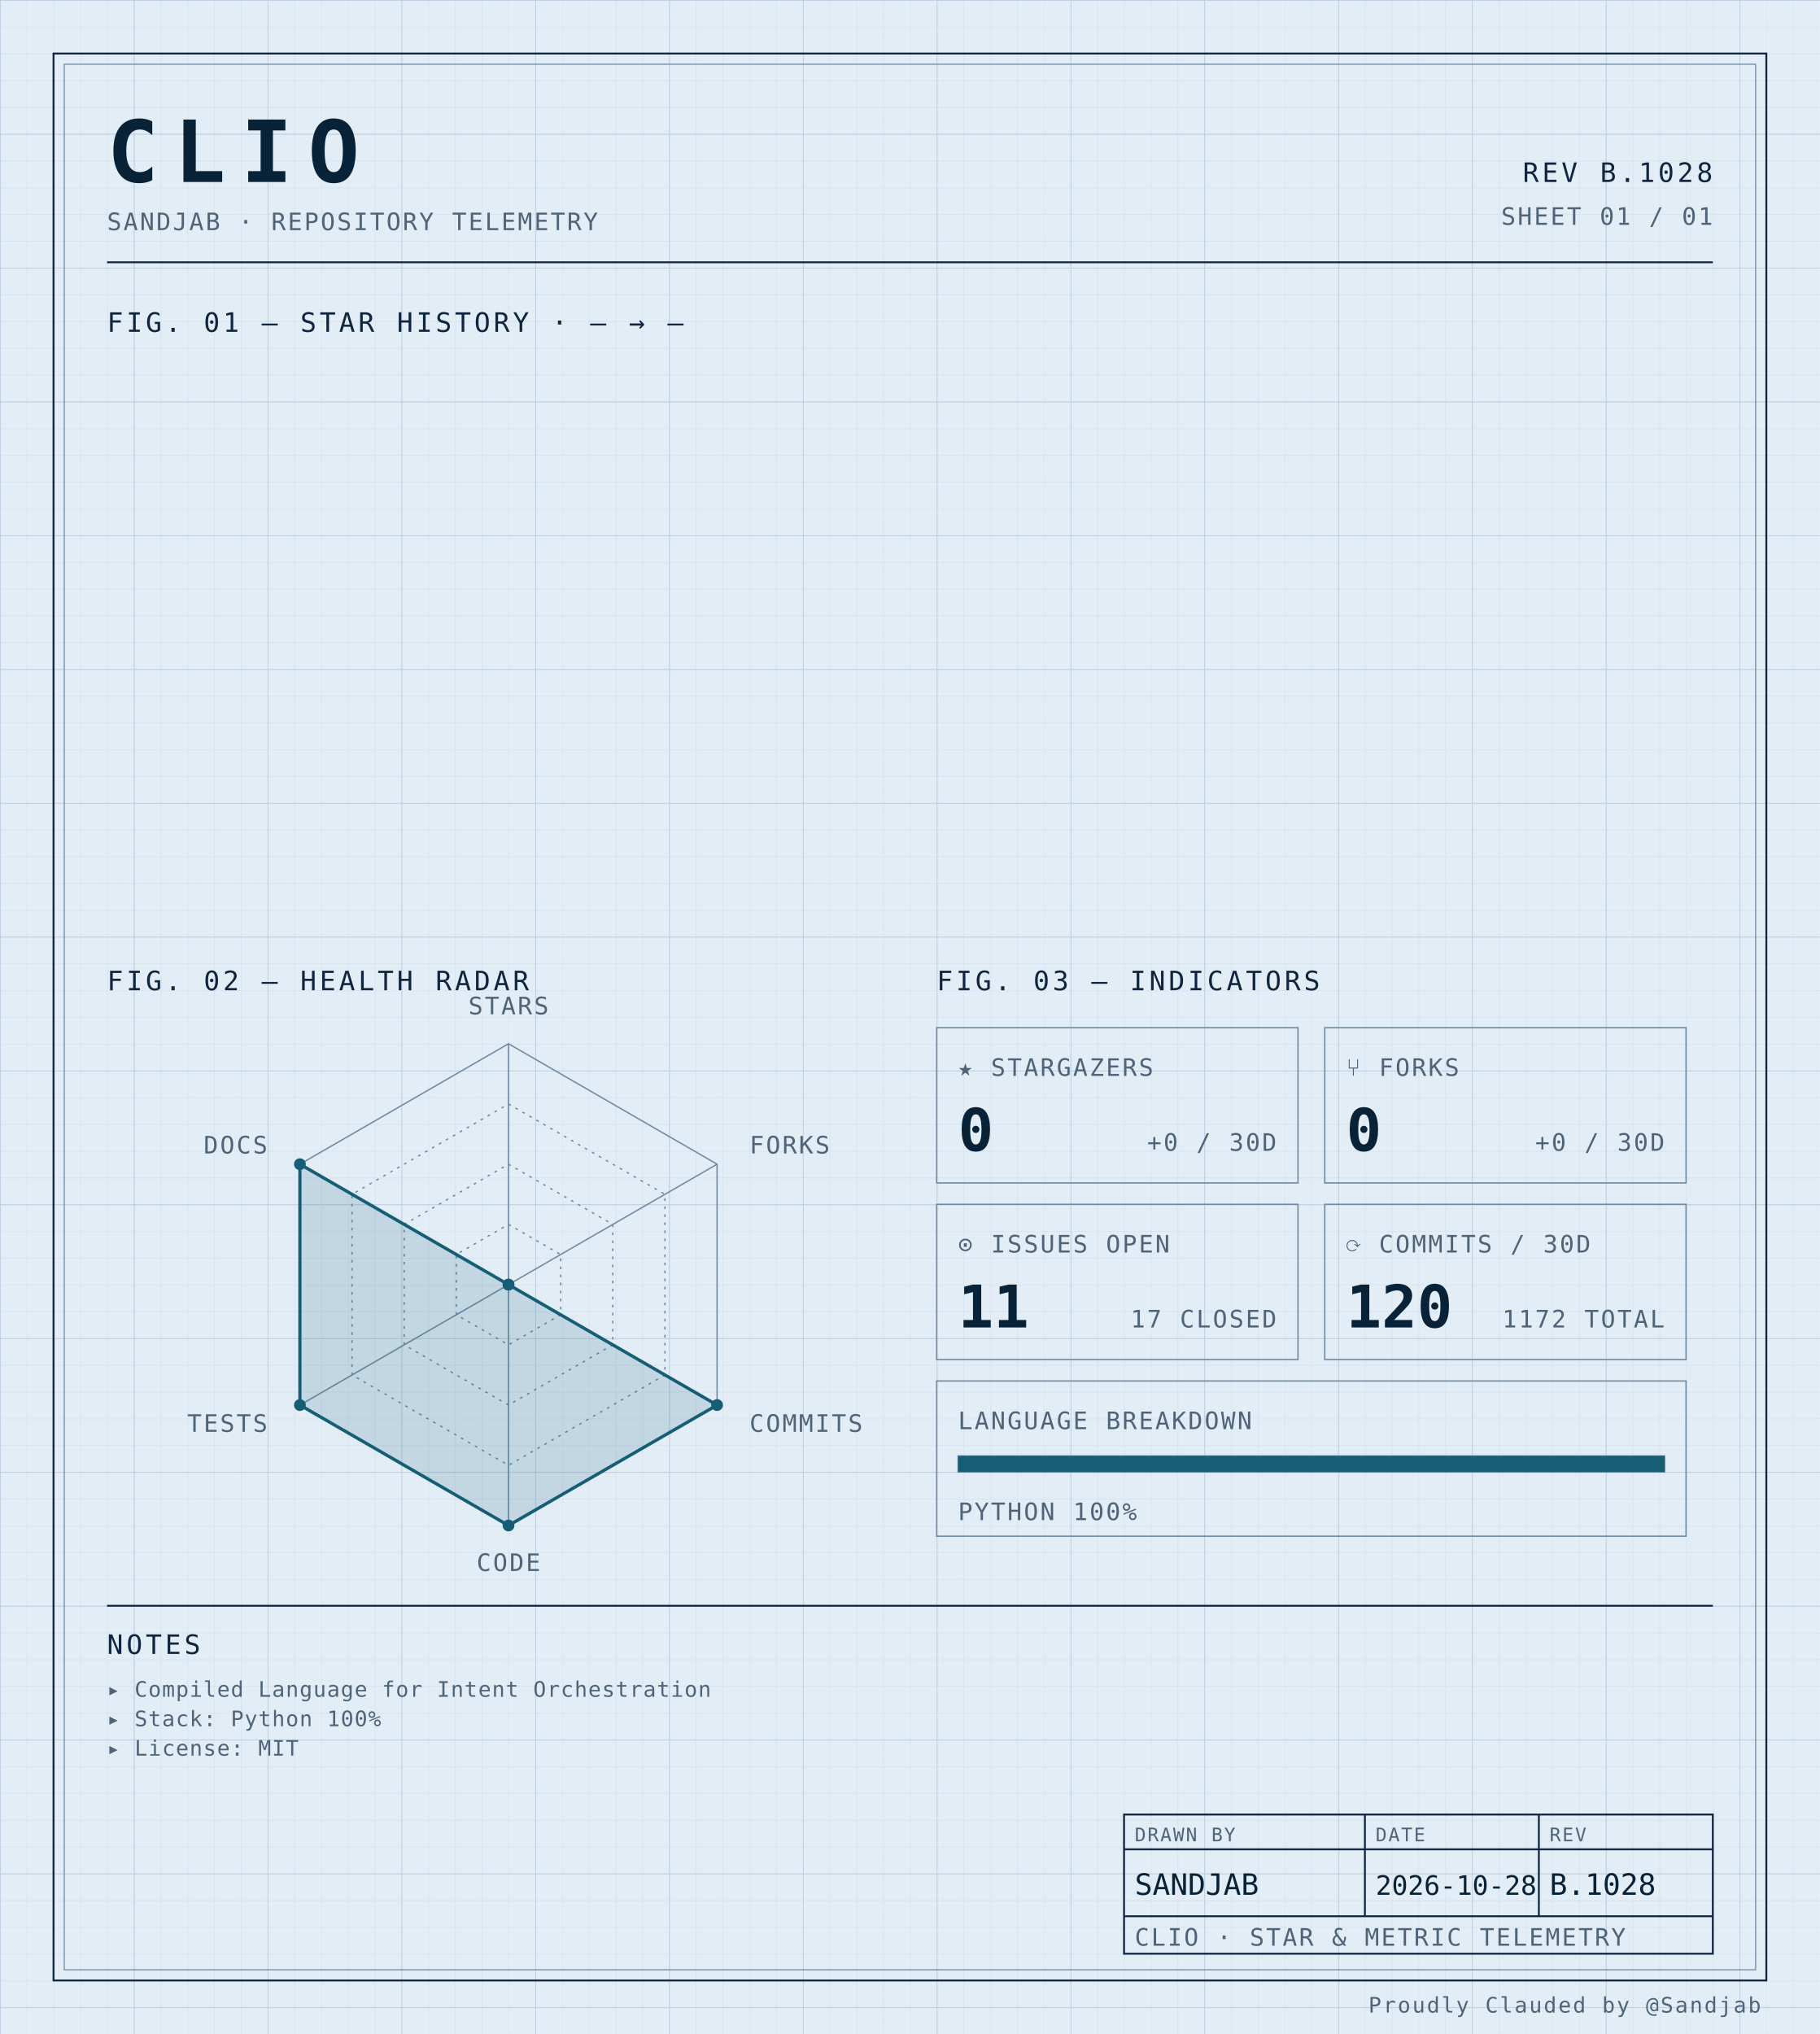
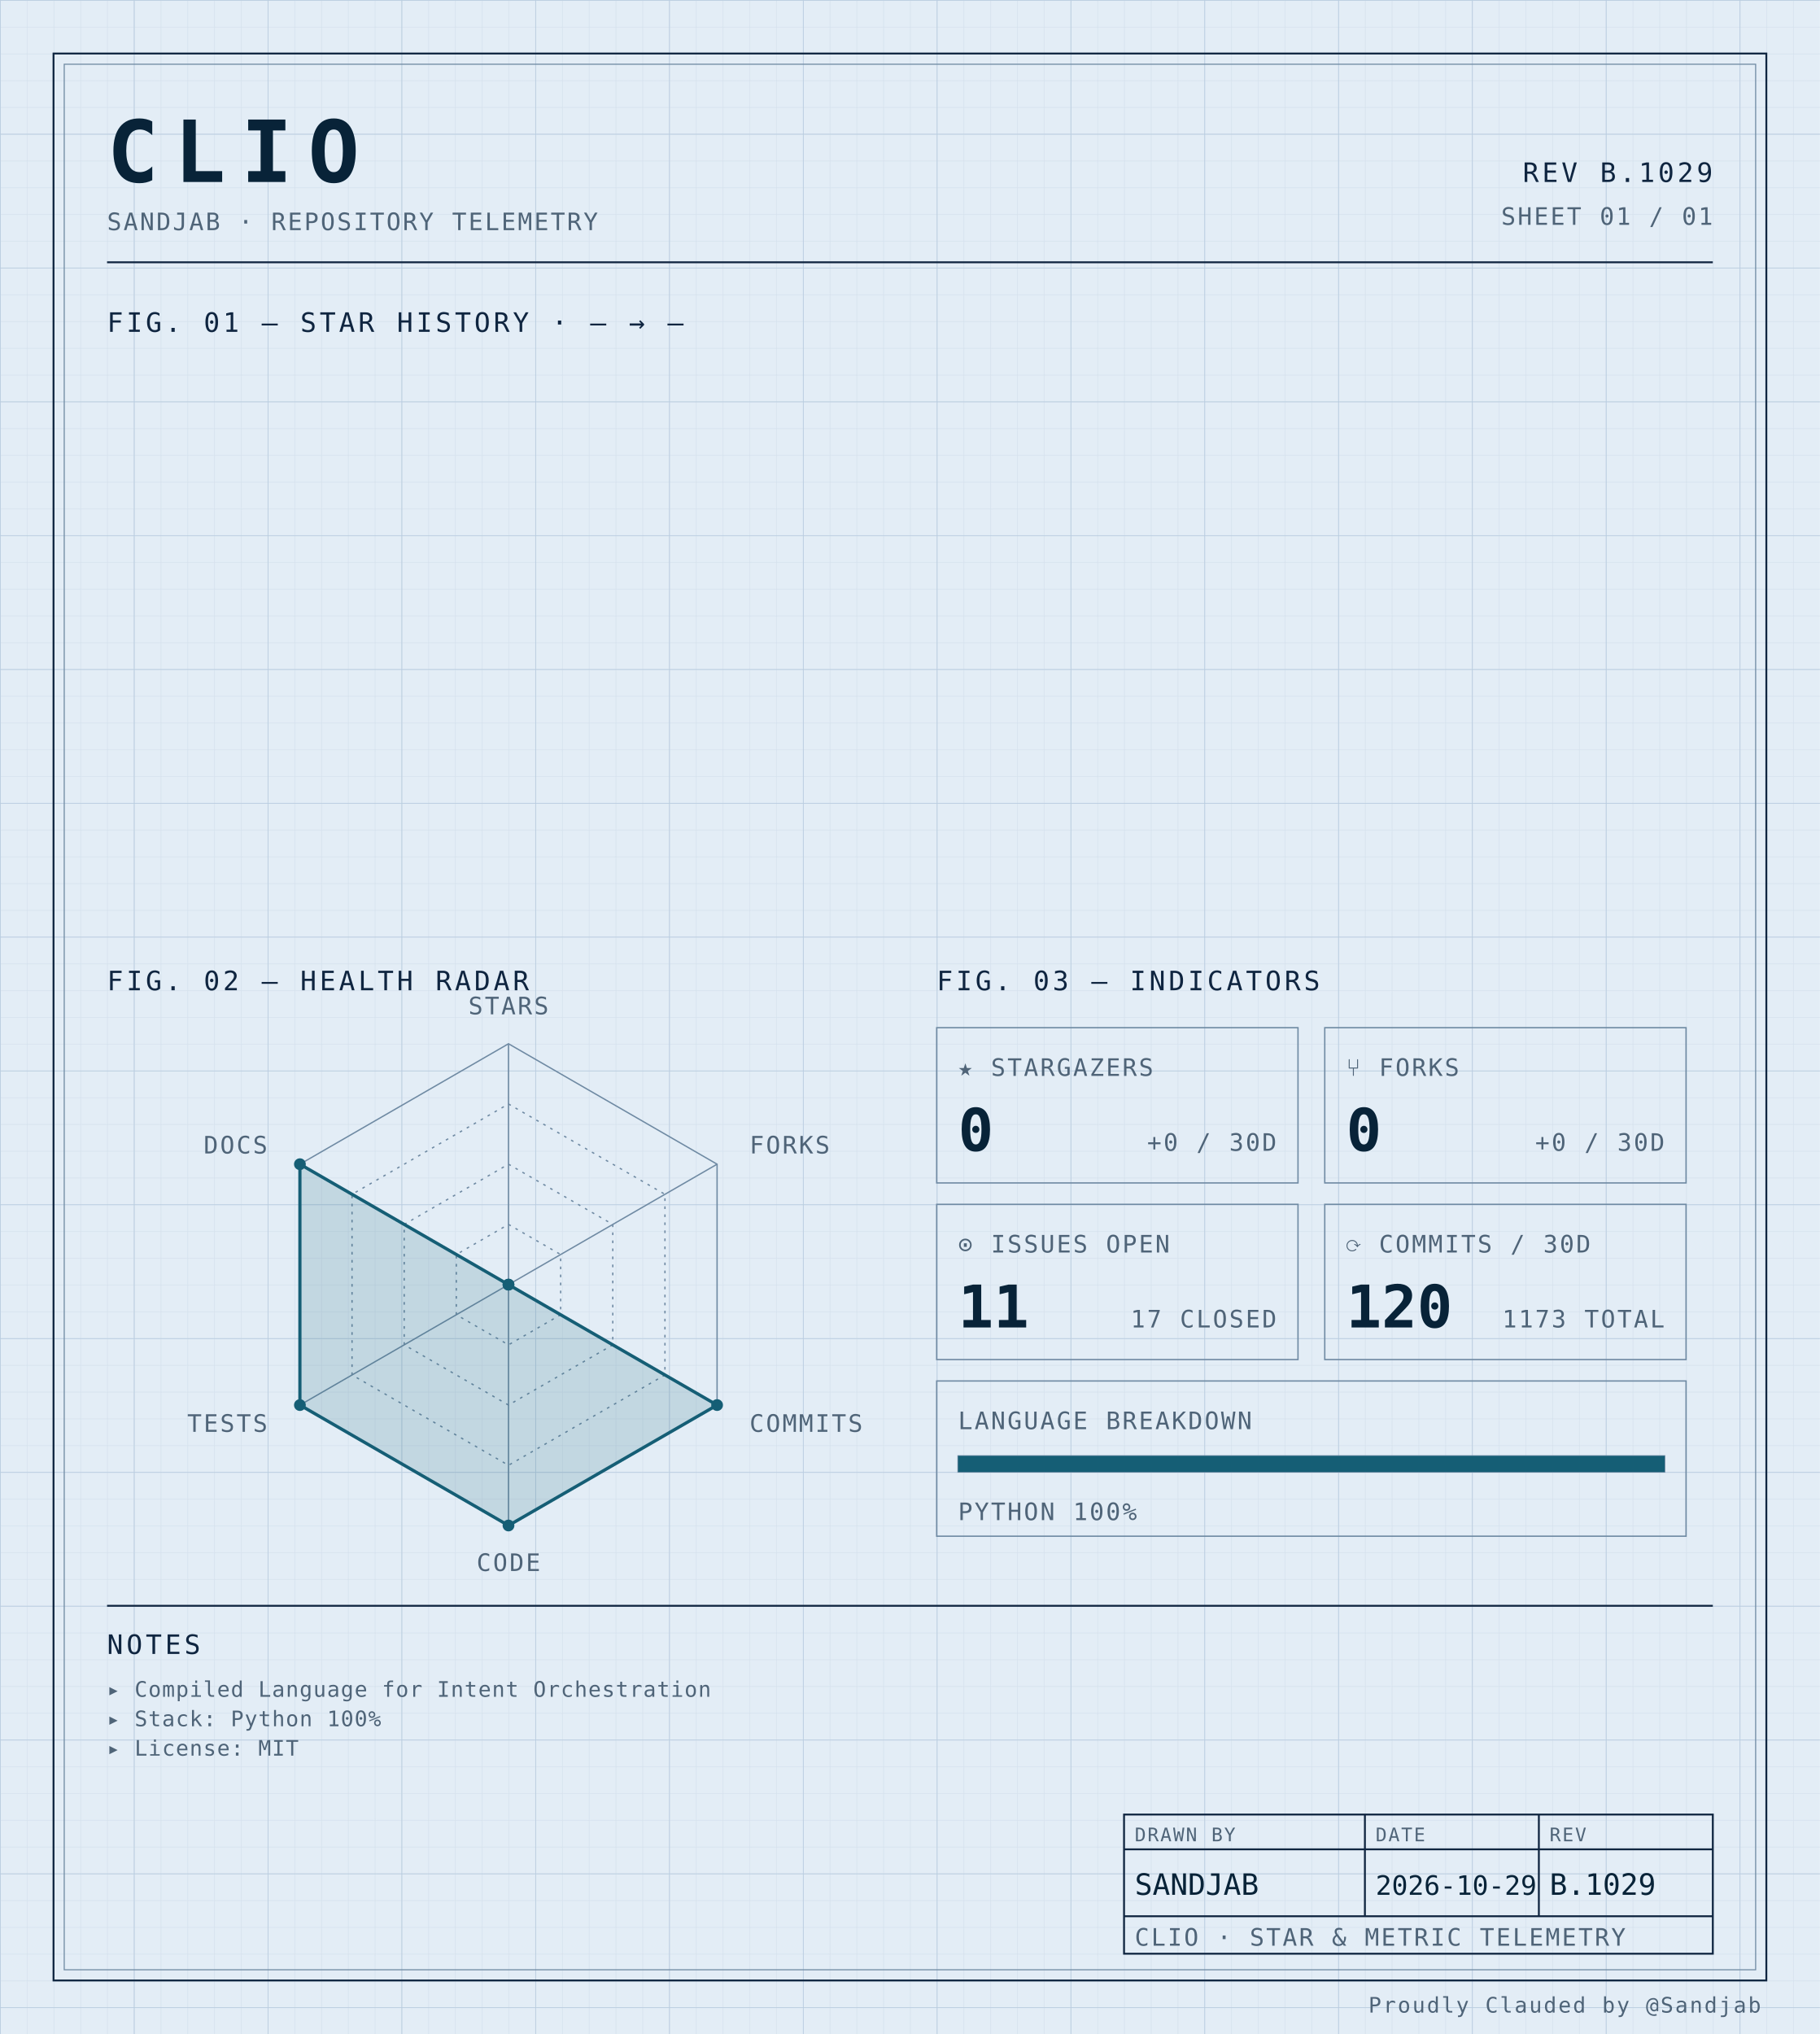
<svg xmlns="http://www.w3.org/2000/svg" width="100%" viewBox="0 0 680 760" role="img">
  <defs>
    <pattern id="grid-fine" width="10" height="10" patternUnits="userSpaceOnUse">
      <path d="M10 0H0V10" fill="none" stroke="#d4e0ec" stroke-width="0.4" />
    </pattern>
    <pattern id="grid-major" width="50" height="50" patternUnits="userSpaceOnUse">
      <path d="M50 0H0V50" fill="none" stroke="#b8cce0" stroke-width="0.5" />
    </pattern>
  </defs>
  <rect x="0" y="0" width="680" height="760" fill="#e3edf6" />
  <rect x="0" y="0" width="680" height="760" fill="url(#grid-fine)" />
  <rect x="0" y="0" width="680" height="760" fill="url(#grid-major)" />
  <rect x="20" y="20" width="640" height="720" fill="none" stroke="#0f2540" stroke-width="0.7" />
  <rect x="24" y="24" width="632" height="712" fill="none" stroke="#6f8aa3" stroke-width="0.4" />
  <text x="40" y="68" font-family="ui-monospace, 'SF Mono', 'JetBrains Mono', 'Cascadia Code', Consolas, monospace" font-size="32" font-weight="700" fill="#082338" text-anchor="start" letter-spacing="0.18em">CLIO</text>
  <text x="40" y="86" font-family="ui-monospace, 'SF Mono', 'JetBrains Mono', 'Cascadia Code', Consolas, monospace" font-size="9" font-weight="400" fill="#4f6478" text-anchor="start" letter-spacing="0.08em">SANDJAB · REPOSITORY TELEMETRY</text>
-   <text x="640" y="68" font-family="ui-monospace, 'SF Mono', 'JetBrains Mono', 'Cascadia Code', Consolas, monospace" font-size="10" font-weight="400" fill="#0f2540" text-anchor="end" letter-spacing="0.12em">REV B.1028</text>
+   <text x="640" y="68" font-family="ui-monospace, 'SF Mono', 'JetBrains Mono', 'Cascadia Code', Consolas, monospace" font-size="10" font-weight="400" fill="#0f2540" text-anchor="end" letter-spacing="0.12em">REV B.1029</text>
  <text x="640" y="84" font-family="ui-monospace, 'SF Mono', 'JetBrains Mono', 'Cascadia Code', Consolas, monospace" font-size="9" font-weight="400" fill="#4f6478" text-anchor="end" letter-spacing="0.08em">SHEET 01 / 01</text>
  <line x1="40" y1="98" x2="640" y2="98" stroke="#0f2540" stroke-width="0.7" />
  <text x="40" y="124" font-family="ui-monospace, 'SF Mono', 'JetBrains Mono', 'Cascadia Code', Consolas, monospace" font-size="10" font-weight="400" fill="#0f2540" text-anchor="start" letter-spacing="0.12em">FIG. 01 — STAR HISTORY · — → —</text>
  <text x="40" y="370" font-family="ui-monospace, 'SF Mono', 'JetBrains Mono', 'Cascadia Code', Consolas, monospace" font-size="10" font-weight="400" fill="#0f2540" text-anchor="start" letter-spacing="0.12em">FIG. 02 — HEALTH RADAR</text>
  <g transform="translate(190 480)">
    <polygon points="0.00,-90.00 77.94,-45.00 77.94,45.00 0.00,90.00 -77.94,45.00 -77.94,-45.00" fill="none" stroke="#6f8aa3" stroke-width="0.5" />
    <polygon points="0.00,-67.50 58.46,-33.75 58.46,33.75 0.00,67.50 -58.46,33.75 -58.46,-33.75" fill="none" stroke="#6f8aa3" stroke-width="0.5" stroke-dasharray="1,2" />
    <polygon points="0.00,-45.00 38.97,-22.50 38.97,22.50 0.00,45.00 -38.97,22.50 -38.97,-22.50" fill="none" stroke="#6f8aa3" stroke-width="0.5" stroke-dasharray="1,2" />
    <polygon points="0.00,-22.50 19.49,-11.25 19.49,11.25 0.00,22.50 -19.49,11.25 -19.49,-11.25" fill="none" stroke="#6f8aa3" stroke-width="0.5" stroke-dasharray="1,2" />
    <line x1="0" y1="0" x2="0.00" y2="-90.00" stroke="#6f8aa3" stroke-width="0.5" />
    <line x1="0" y1="0" x2="77.94" y2="-45.00" stroke="#6f8aa3" stroke-width="0.5" />
    <line x1="0" y1="0" x2="77.94" y2="45.00" stroke="#6f8aa3" stroke-width="0.5" />
    <line x1="0" y1="0" x2="0.00" y2="90.00" stroke="#6f8aa3" stroke-width="0.5" />
    <line x1="0" y1="0" x2="-77.94" y2="45.00" stroke="#6f8aa3" stroke-width="0.5" />
    <line x1="0" y1="0" x2="-77.94" y2="-45.00" stroke="#6f8aa3" stroke-width="0.5" />
    <polygon points="0.00,0.00 0.00,0.00 77.94,45.00 0.00,90.00 -77.94,45.00 -77.94,-45.00" fill="#155e75" fill-opacity="0.16" stroke="#155e75" stroke-width="1.2" />
    <circle cx="0.00" cy="0.00" r="2.2" fill="#155e75" />
    <circle cx="0.00" cy="0.00" r="2.2" fill="#155e75" />
    <circle cx="77.94" cy="45.00" r="2.2" fill="#155e75" />
    <circle cx="0.00" cy="90.00" r="2.2" fill="#155e75" />
    <circle cx="-77.94" cy="45.00" r="2.2" fill="#155e75" />
    <circle cx="-77.94" cy="-45.00" r="2.2" fill="#155e75" />
    <text x="6.3681633555662356e-15" y="-101" font-family="ui-monospace, 'SF Mono', 'JetBrains Mono', 'Cascadia Code', Consolas, monospace" font-size="9" font-weight="400" fill="#4f6478" text-anchor="middle" letter-spacing="0.08em">STARS</text>
    <text x="90.067" y="-49" font-family="ui-monospace, 'SF Mono', 'JetBrains Mono', 'Cascadia Code', Consolas, monospace" font-size="9" font-weight="400" fill="#4f6478" text-anchor="start" letter-spacing="0.08em">FORKS</text>
    <text x="90.067" y="55" font-family="ui-monospace, 'SF Mono', 'JetBrains Mono', 'Cascadia Code', Consolas, monospace" font-size="9" font-weight="400" fill="#4f6478" text-anchor="start" letter-spacing="0.08em">COMMITS</text>
    <text x="6.3681633555662356e-15" y="107" font-family="ui-monospace, 'SF Mono', 'JetBrains Mono', 'Cascadia Code', Consolas, monospace" font-size="9" font-weight="400" fill="#4f6478" text-anchor="middle" letter-spacing="0.08em">CODE</text>
    <text x="-90.067" y="55" font-family="ui-monospace, 'SF Mono', 'JetBrains Mono', 'Cascadia Code', Consolas, monospace" font-size="9" font-weight="400" fill="#4f6478" text-anchor="end" letter-spacing="0.08em">TESTS</text>
    <text x="-90.067" y="-49" font-family="ui-monospace, 'SF Mono', 'JetBrains Mono', 'Cascadia Code', Consolas, monospace" font-size="9" font-weight="400" fill="#4f6478" text-anchor="end" letter-spacing="0.08em">DOCS</text>
  </g>
  <text x="350" y="370" font-family="ui-monospace, 'SF Mono', 'JetBrains Mono', 'Cascadia Code', Consolas, monospace" font-size="10" font-weight="400" fill="#0f2540" text-anchor="start" letter-spacing="0.12em">FIG. 03 — INDICATORS</text>
  <rect x="350" y="384" width="135" height="58" fill="none" stroke="#6f8aa3" stroke-width="0.5" />
  <text x="358" y="402" font-family="ui-monospace, 'SF Mono', 'JetBrains Mono', 'Cascadia Code', Consolas, monospace" font-size="9" font-weight="400" fill="#4f6478" text-anchor="start" letter-spacing="0.08em">★ STARGAZERS</text>
  <text x="358" y="430" font-family="ui-monospace, 'SF Mono', 'JetBrains Mono', 'Cascadia Code', Consolas, monospace" font-size="22" font-weight="700" fill="#082338" text-anchor="start" letter-spacing="normal">0</text>
  <text x="477" y="430" font-family="ui-monospace, 'SF Mono', 'JetBrains Mono', 'Cascadia Code', Consolas, monospace" font-size="9" font-weight="400" fill="#4f6478" text-anchor="end" letter-spacing="0.08em">+0 / 30D</text>
  <rect x="495" y="384" width="135" height="58" fill="none" stroke="#6f8aa3" stroke-width="0.5" />
  <text x="503" y="402" font-family="ui-monospace, 'SF Mono', 'JetBrains Mono', 'Cascadia Code', Consolas, monospace" font-size="9" font-weight="400" fill="#4f6478" text-anchor="start" letter-spacing="0.08em">⑂ FORKS</text>
  <text x="503" y="430" font-family="ui-monospace, 'SF Mono', 'JetBrains Mono', 'Cascadia Code', Consolas, monospace" font-size="22" font-weight="700" fill="#082338" text-anchor="start" letter-spacing="normal">0</text>
  <text x="622" y="430" font-family="ui-monospace, 'SF Mono', 'JetBrains Mono', 'Cascadia Code', Consolas, monospace" font-size="9" font-weight="400" fill="#4f6478" text-anchor="end" letter-spacing="0.08em">+0 / 30D</text>
  <rect x="350" y="450" width="135" height="58" fill="none" stroke="#6f8aa3" stroke-width="0.5" />
  <text x="358" y="468" font-family="ui-monospace, 'SF Mono', 'JetBrains Mono', 'Cascadia Code', Consolas, monospace" font-size="9" font-weight="400" fill="#4f6478" text-anchor="start" letter-spacing="0.08em">⊙ ISSUES OPEN</text>
  <text x="358" y="496" font-family="ui-monospace, 'SF Mono', 'JetBrains Mono', 'Cascadia Code', Consolas, monospace" font-size="22" font-weight="700" fill="#082338" text-anchor="start" letter-spacing="normal">11</text>
  <text x="477" y="496" font-family="ui-monospace, 'SF Mono', 'JetBrains Mono', 'Cascadia Code', Consolas, monospace" font-size="9" font-weight="400" fill="#4f6478" text-anchor="end" letter-spacing="0.08em">17 CLOSED</text>
  <rect x="495" y="450" width="135" height="58" fill="none" stroke="#6f8aa3" stroke-width="0.5" />
  <text x="503" y="468" font-family="ui-monospace, 'SF Mono', 'JetBrains Mono', 'Cascadia Code', Consolas, monospace" font-size="9" font-weight="400" fill="#4f6478" text-anchor="start" letter-spacing="0.08em">⟳ COMMITS / 30D</text>
  <text x="503" y="496" font-family="ui-monospace, 'SF Mono', 'JetBrains Mono', 'Cascadia Code', Consolas, monospace" font-size="22" font-weight="700" fill="#082338" text-anchor="start" letter-spacing="normal">120</text>
-   <text x="622" y="496" font-family="ui-monospace, 'SF Mono', 'JetBrains Mono', 'Cascadia Code', Consolas, monospace" font-size="9" font-weight="400" fill="#4f6478" text-anchor="end" letter-spacing="0.08em">1172 TOTAL</text>
+   <text x="622" y="496" font-family="ui-monospace, 'SF Mono', 'JetBrains Mono', 'Cascadia Code', Consolas, monospace" font-size="9" font-weight="400" fill="#4f6478" text-anchor="end" letter-spacing="0.08em">1173 TOTAL</text>
  <rect x="350" y="516" width="280" height="58" fill="none" stroke="#6f8aa3" stroke-width="0.5" />
  <text x="358" y="534" font-family="ui-monospace, 'SF Mono', 'JetBrains Mono', 'Cascadia Code', Consolas, monospace" font-size="9" font-weight="400" fill="#4f6478" text-anchor="start" letter-spacing="0.08em">LANGUAGE BREAKDOWN</text>
  <rect x="358" y="544" width="264" height="6" fill="none" stroke="#6f8aa3" stroke-width="0.5" />
  <rect x="358" y="544" width="264.00" height="6" fill="#155e75" />
  <text x="358" y="568" font-family="ui-monospace, 'SF Mono', 'JetBrains Mono', 'Cascadia Code', Consolas, monospace" font-size="9" font-weight="400" fill="#4f6478" text-anchor="start" letter-spacing="0.08em">PYTHON 100%</text>
  <line x1="40" y1="600" x2="640" y2="600" stroke="#0f2540" stroke-width="0.7" />
  <text x="40" y="618" font-family="ui-monospace, 'SF Mono', 'JetBrains Mono', 'Cascadia Code', Consolas, monospace" font-size="10" font-weight="400" fill="#0f2540" text-anchor="start" letter-spacing="0.12em">NOTES</text>
  <text x="40" y="634" font-family="ui-monospace, 'SF Mono', 'JetBrains Mono', 'Cascadia Code', Consolas, monospace" font-size="8" font-weight="400" fill="#4f6478" text-anchor="start" letter-spacing="0.04em">▸ Compiled Language for Intent Orchestration</text>
  <text x="40" y="645" font-family="ui-monospace, 'SF Mono', 'JetBrains Mono', 'Cascadia Code', Consolas, monospace" font-size="8" font-weight="400" fill="#4f6478" text-anchor="start" letter-spacing="0.04em">▸ Stack: Python 100%</text>
  <text x="40" y="656" font-family="ui-monospace, 'SF Mono', 'JetBrains Mono', 'Cascadia Code', Consolas, monospace" font-size="8" font-weight="400" fill="#4f6478" text-anchor="start" letter-spacing="0.04em">▸ License: MIT</text>
  <rect x="420" y="678" width="220" height="52" fill="none" stroke="#0f2540" stroke-width="0.7" />
  <line x1="420" y1="691" x2="640" y2="691" stroke="#0f2540" stroke-width="0.7" />
  <line x1="420" y1="716" x2="640" y2="716" stroke="#0f2540" stroke-width="0.7" />
  <line x1="510" y1="678" x2="510" y2="716" stroke="#0f2540" stroke-width="0.7" />
  <line x1="575" y1="678" x2="575" y2="716" stroke="#0f2540" stroke-width="0.7" />
  <text x="424" y="688" font-family="ui-monospace, 'SF Mono', 'JetBrains Mono', 'Cascadia Code', Consolas, monospace" font-size="7" font-weight="400" fill="#4f6478" text-anchor="start" letter-spacing="0.08em">DRAWN BY</text>
  <text x="514" y="688" font-family="ui-monospace, 'SF Mono', 'JetBrains Mono', 'Cascadia Code', Consolas, monospace" font-size="7" font-weight="400" fill="#4f6478" text-anchor="start" letter-spacing="0.08em">DATE</text>
  <text x="579" y="688" font-family="ui-monospace, 'SF Mono', 'JetBrains Mono', 'Cascadia Code', Consolas, monospace" font-size="7" font-weight="400" fill="#4f6478" text-anchor="start" letter-spacing="0.08em">REV</text>
  <text x="424" y="708" font-family="ui-monospace, 'SF Mono', 'JetBrains Mono', 'Cascadia Code', Consolas, monospace" font-size="11" font-weight="400" fill="#082338" text-anchor="start" letter-spacing="normal">SANDJAB</text>
-   <text x="514" y="708" font-family="ui-monospace, 'SF Mono', 'JetBrains Mono', 'Cascadia Code', Consolas, monospace" font-size="10" font-weight="400" fill="#082338" text-anchor="start" letter-spacing="normal">2026-10-28</text>
-   <text x="579" y="708" font-family="ui-monospace, 'SF Mono', 'JetBrains Mono', 'Cascadia Code', Consolas, monospace" font-size="11" font-weight="400" fill="#082338" text-anchor="start" letter-spacing="normal">B.1028</text>
+   <text x="514" y="708" font-family="ui-monospace, 'SF Mono', 'JetBrains Mono', 'Cascadia Code', Consolas, monospace" font-size="10" font-weight="400" fill="#082338" text-anchor="start" letter-spacing="normal">2026-10-29</text>
+   <text x="579" y="708" font-family="ui-monospace, 'SF Mono', 'JetBrains Mono', 'Cascadia Code', Consolas, monospace" font-size="11" font-weight="400" fill="#082338" text-anchor="start" letter-spacing="normal">B.1029</text>
  <text x="424" y="727" font-family="ui-monospace, 'SF Mono', 'JetBrains Mono', 'Cascadia Code', Consolas, monospace" font-size="9" font-weight="400" fill="#4f6478" text-anchor="start" letter-spacing="0.08em">CLIO · STAR &amp; METRIC TELEMETRY</text>
  <text x="658" y="752" font-family="ui-monospace, 'SF Mono', 'JetBrains Mono', 'Cascadia Code', Consolas, monospace" font-size="8" font-weight="400" fill="#4f6478" text-anchor="end" letter-spacing="0.08em">Proudly Clauded by @Sandjab</text>
</svg>
